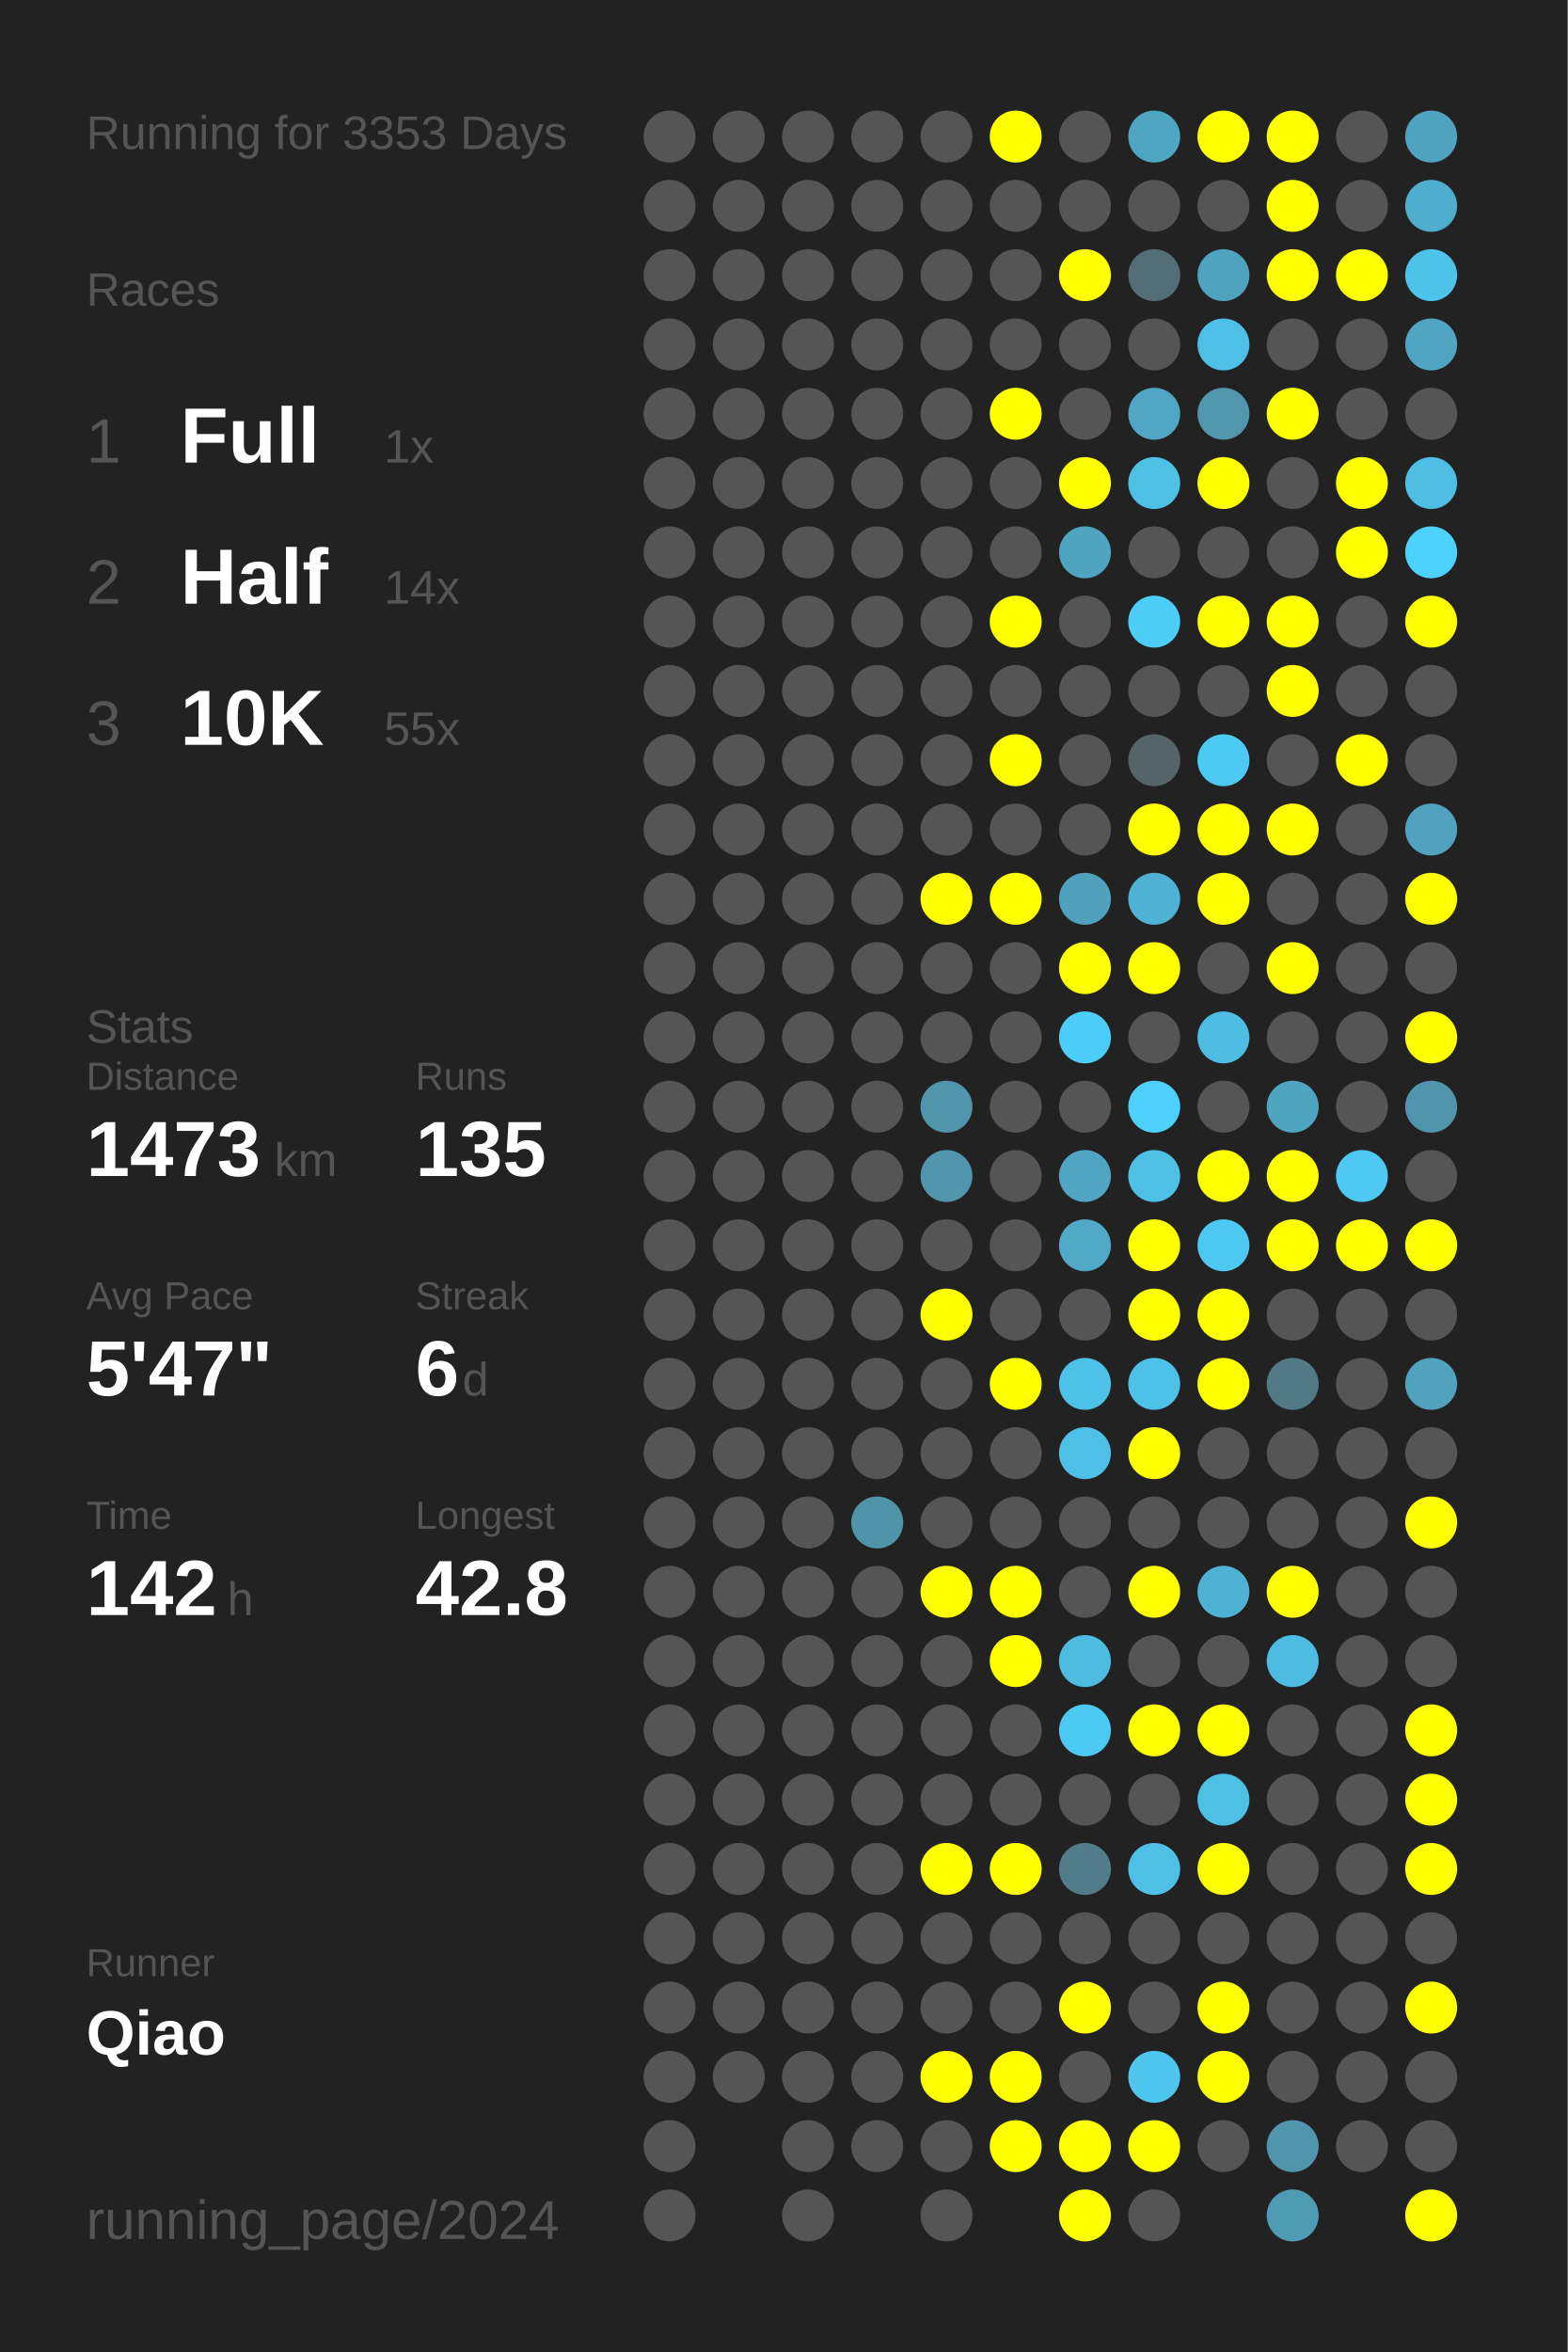
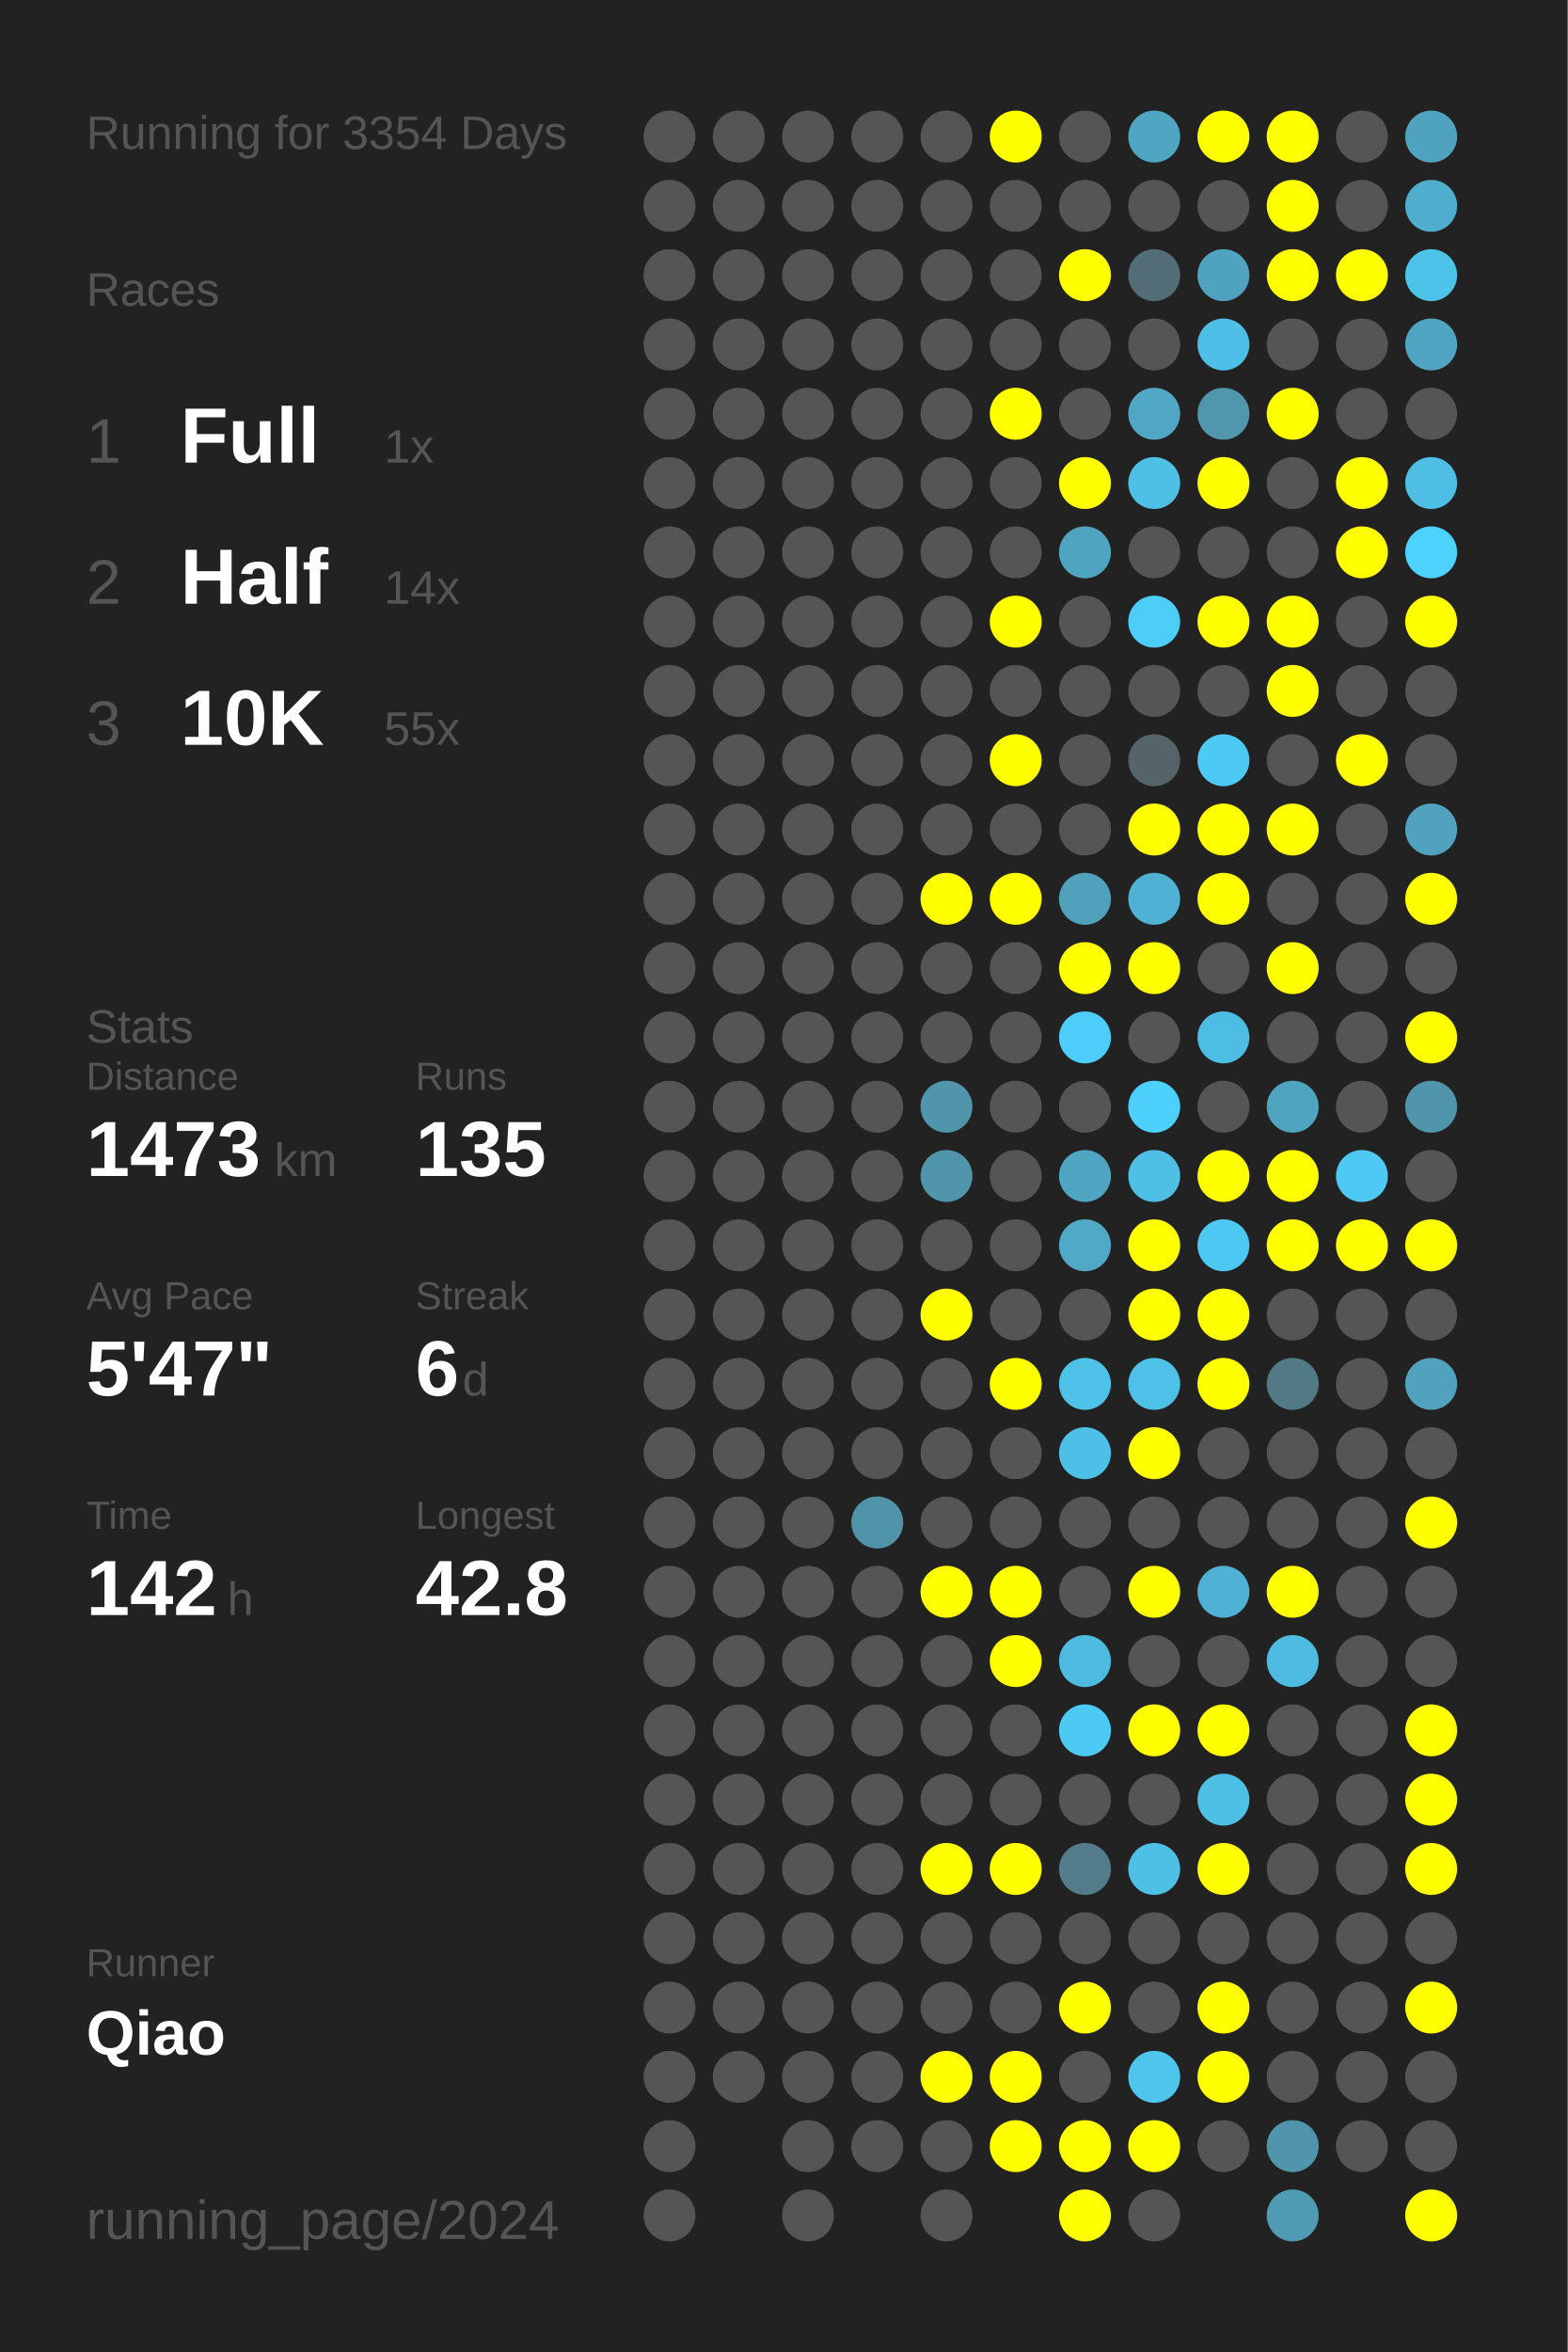
<svg xmlns="http://www.w3.org/2000/svg" baseProfile="full" height="300mm" version="1.1" viewBox="0,0,200,300" width="200mm">
  <defs />
  <rect fill="#222222" height="300" width="200" x="0" y="0" />
-   <text fill="#555555" style="font-size:6px; font-family:Arial;" x="11" y="19">Running for 3353 Days</text>
+   <text fill="#555555" style="font-size:6px; font-family:Arial;" x="11" y="19">Running for 3354 Days</text>
  <text fill="#555555" style="font-size:6px; font-family:Arial;" x="11" y="39">Races</text>
  <text fill="#555555" style="font-size:8px; font-family:Arial;" x="11" y="59">1</text>
  <text fill="#FFFFFF" style="font-size:10px; font-family:Arial; font-weight:bold;" x="23" y="59">Full</text>
  <text fill="#555555" style="font-size:6px; font-family:Arial;" x="49" y="59">1x</text>
  <text fill="#555555" style="font-size:8px; font-family:Arial;" x="11" y="77">2</text>
  <text fill="#FFFFFF" style="font-size:10px; font-family:Arial; font-weight:bold;" x="23" y="77">Half</text>
  <text fill="#555555" style="font-size:6px; font-family:Arial;" x="49" y="77">14x</text>
  <text fill="#555555" style="font-size:8px; font-family:Arial;" x="11" y="95">3</text>
  <text fill="#FFFFFF" style="font-size:10px; font-family:Arial; font-weight:bold;" x="23" y="95">10K</text>
  <text fill="#555555" style="font-size:6px; font-family:Arial;" x="49" y="95">55x</text>
  <text fill="#555555" style="font-size:6px; font-family:Arial;" x="11" y="133">Stats</text>
  <text fill="#555555" style="font-size:5px; font-family:Arial;" x="11" y="139">Distance</text>
  <text fill="#FFFFFF" style="font-size:10px; font-family:Arial; font-weight:bold;" x="11" y="150">1473</text>
  <text fill="#555555" style="font-size:6px; font-family:Arial;" x="35" y="150">km</text>
  <text fill="#555555" style="font-size:5px; font-family:Arial;" x="53" y="139">Runs</text>
  <text fill="#FFFFFF" style="font-size:10px; font-family:Arial; font-weight:bold;" x="53" y="150">135</text>
  <text fill="#555555" style="font-size:5px; font-family:Arial;" x="11" y="167">Avg Pace</text>
  <text fill="#FFFFFF" style="font-size:10px; font-family:Arial; font-weight:bold;" x="11" y="178">5'47"</text>
  <text fill="#555555" style="font-size:5px; font-family:Arial;" x="53" y="167">Streak</text>
  <text fill="#FFFFFF" style="font-size:10px; font-family:Arial; font-weight:bold;" x="53" y="178">6</text>
  <text fill="#555555" style="font-size:6px; font-family:Arial;" x="59" y="178">d</text>
  <text fill="#555555" style="font-size:5px; font-family:Arial;" x="11" y="195">Time</text>
  <text fill="#FFFFFF" style="font-size:10px; font-family:Arial; font-weight:bold;" x="11" y="206">142</text>
  <text fill="#555555" style="font-size:6px; font-family:Arial;" x="29" y="206">h</text>
  <text fill="#555555" style="font-size:5px; font-family:Arial;" x="53" y="195">Longest</text>
  <text fill="#FFFFFF" style="font-size:10px; font-family:Arial; font-weight:bold;" x="53" y="206">42.8</text>
  <text fill="#555555" style="font-size:5px; font-family:Arial;" x="11" y="252.065">Runner</text>
  <text fill="#FFFFFF" style="font-size:8px; font-family:Arial; font-weight:bold;" x="11" y="262.065">Qiao</text>
  <text fill="#555555" style="font-size:7px; font-family:Arial;" x="11" y="285.581">running_page/2024</text>
  <circle cx="85.417" cy="17.419" fill="#555555" r="3.312" />
  <circle cx="85.417" cy="26.258" fill="#555555" r="3.312" />
  <circle cx="85.417" cy="35.097" fill="#555555" r="3.312" />
  <circle cx="85.417" cy="43.935" fill="#555555" r="3.312" />
  <circle cx="85.417" cy="52.774" fill="#555555" r="3.312" />
  <circle cx="85.417" cy="61.613" fill="#555555" r="3.312" />
  <circle cx="85.417" cy="70.452" fill="#555555" r="3.312" />
  <circle cx="85.417" cy="79.29" fill="#555555" r="3.312" />
  <circle cx="85.417" cy="88.129" fill="#555555" r="3.312" />
  <circle cx="85.417" cy="96.968" fill="#555555" r="3.312" />
  <circle cx="85.417" cy="105.806" fill="#555555" r="3.312" />
  <circle cx="85.417" cy="114.645" fill="#555555" r="3.312" />
  <circle cx="85.417" cy="123.484" fill="#555555" r="3.312" />
  <circle cx="85.417" cy="132.323" fill="#555555" r="3.312" />
  <circle cx="85.417" cy="141.161" fill="#555555" r="3.312" />
  <circle cx="85.417" cy="150" fill="#555555" r="3.312" />
  <circle cx="85.417" cy="158.839" fill="#555555" r="3.312" />
  <circle cx="85.417" cy="167.677" fill="#555555" r="3.312" />
  <circle cx="85.417" cy="176.516" fill="#555555" r="3.312" />
  <circle cx="85.417" cy="185.355" fill="#555555" r="3.312" />
  <circle cx="85.417" cy="194.194" fill="#555555" r="3.312" />
  <circle cx="85.417" cy="203.032" fill="#555555" r="3.312" />
  <circle cx="85.417" cy="211.871" fill="#555555" r="3.312" />
  <circle cx="85.417" cy="220.71" fill="#555555" r="3.312" />
  <circle cx="85.417" cy="229.548" fill="#555555" r="3.312" />
  <circle cx="85.417" cy="238.387" fill="#555555" r="3.312" />
  <circle cx="85.417" cy="247.226" fill="#555555" r="3.312" />
  <circle cx="85.417" cy="256.065" fill="#555555" r="3.312" />
  <circle cx="85.417" cy="264.903" fill="#555555" r="3.312" />
  <circle cx="85.417" cy="273.742" fill="#555555" r="3.312" />
  <circle cx="85.417" cy="282.581" fill="#555555" r="3.312" />
  <circle cx="94.25" cy="17.419" fill="#555555" r="3.312" />
  <circle cx="94.25" cy="26.258" fill="#555555" r="3.312" />
  <circle cx="94.25" cy="35.097" fill="#555555" r="3.312" />
  <circle cx="94.25" cy="43.935" fill="#555555" r="3.312" />
  <circle cx="94.25" cy="52.774" fill="#555555" r="3.312" />
  <circle cx="94.25" cy="61.613" fill="#555555" r="3.312" />
  <circle cx="94.25" cy="70.452" fill="#555555" r="3.312" />
  <circle cx="94.25" cy="79.29" fill="#555555" r="3.312" />
  <circle cx="94.25" cy="88.129" fill="#555555" r="3.312" />
  <circle cx="94.25" cy="96.968" fill="#555555" r="3.312" />
  <circle cx="94.25" cy="105.806" fill="#555555" r="3.312" />
  <circle cx="94.25" cy="114.645" fill="#555555" r="3.312" />
  <circle cx="94.25" cy="123.484" fill="#555555" r="3.312" />
  <circle cx="94.25" cy="132.323" fill="#555555" r="3.312" />
  <circle cx="94.25" cy="141.161" fill="#555555" r="3.312" />
  <circle cx="94.25" cy="150" fill="#555555" r="3.312" />
  <circle cx="94.25" cy="158.839" fill="#555555" r="3.312" />
  <circle cx="94.25" cy="167.677" fill="#555555" r="3.312" />
  <circle cx="94.25" cy="176.516" fill="#555555" r="3.312" />
  <circle cx="94.25" cy="185.355" fill="#555555" r="3.312" />
  <circle cx="94.25" cy="194.194" fill="#555555" r="3.312" />
  <circle cx="94.25" cy="203.032" fill="#555555" r="3.312" />
  <circle cx="94.25" cy="211.871" fill="#555555" r="3.312" />
  <circle cx="94.25" cy="220.71" fill="#555555" r="3.312" />
  <circle cx="94.25" cy="229.548" fill="#555555" r="3.312" />
  <circle cx="94.25" cy="238.387" fill="#555555" r="3.312" />
  <circle cx="94.25" cy="247.226" fill="#555555" r="3.312" />
  <circle cx="94.25" cy="256.065" fill="#555555" r="3.312" />
  <circle cx="94.25" cy="264.903" fill="#555555" r="3.312" />
  <circle cx="103.083" cy="17.419" fill="#555555" r="3.312" />
  <circle cx="103.083" cy="26.258" fill="#555555" r="3.312" />
  <circle cx="103.083" cy="35.097" fill="#555555" r="3.312" />
  <circle cx="103.083" cy="43.935" fill="#555555" r="3.312" />
  <circle cx="103.083" cy="52.774" fill="#555555" r="3.312" />
  <circle cx="103.083" cy="61.613" fill="#555555" r="3.312" />
  <circle cx="103.083" cy="70.452" fill="#555555" r="3.312" />
  <circle cx="103.083" cy="79.29" fill="#555555" r="3.312" />
  <circle cx="103.083" cy="88.129" fill="#555555" r="3.312" />
  <circle cx="103.083" cy="96.968" fill="#555555" r="3.312" />
  <circle cx="103.083" cy="105.806" fill="#555555" r="3.312" />
  <circle cx="103.083" cy="114.645" fill="#555555" r="3.312" />
  <circle cx="103.083" cy="123.484" fill="#555555" r="3.312" />
  <circle cx="103.083" cy="132.323" fill="#555555" r="3.312" />
  <circle cx="103.083" cy="141.161" fill="#555555" r="3.312" />
  <circle cx="103.083" cy="150" fill="#555555" r="3.312" />
  <circle cx="103.083" cy="158.839" fill="#555555" r="3.312" />
  <circle cx="103.083" cy="167.677" fill="#555555" r="3.312" />
  <circle cx="103.083" cy="176.516" fill="#555555" r="3.312" />
  <circle cx="103.083" cy="185.355" fill="#555555" r="3.312" />
  <circle cx="103.083" cy="194.194" fill="#555555" r="3.312" />
  <circle cx="103.083" cy="203.032" fill="#555555" r="3.312" />
  <circle cx="103.083" cy="211.871" fill="#555555" r="3.312" />
  <circle cx="103.083" cy="220.71" fill="#555555" r="3.312" />
  <circle cx="103.083" cy="229.548" fill="#555555" r="3.312" />
  <circle cx="103.083" cy="238.387" fill="#555555" r="3.312" />
  <circle cx="103.083" cy="247.226" fill="#555555" r="3.312" />
  <circle cx="103.083" cy="256.065" fill="#555555" r="3.312" />
  <circle cx="103.083" cy="264.903" fill="#555555" r="3.312" />
  <circle cx="103.083" cy="273.742" fill="#555555" r="3.312" />
  <circle cx="103.083" cy="282.581" fill="#555555" r="3.312" />
  <circle cx="111.917" cy="17.419" fill="#555555" r="3.312" />
  <circle cx="111.917" cy="26.258" fill="#555555" r="3.312" />
  <circle cx="111.917" cy="35.097" fill="#555555" r="3.312" />
  <circle cx="111.917" cy="43.935" fill="#555555" r="3.312" />
  <circle cx="111.917" cy="52.774" fill="#555555" r="3.312" />
  <circle cx="111.917" cy="61.613" fill="#555555" r="3.312" />
  <circle cx="111.917" cy="70.452" fill="#555555" r="3.312" />
  <circle cx="111.917" cy="79.29" fill="#555555" r="3.312" />
  <circle cx="111.917" cy="88.129" fill="#555555" r="3.312" />
  <circle cx="111.917" cy="96.968" fill="#555555" r="3.312" />
  <circle cx="111.917" cy="105.806" fill="#555555" r="3.312" />
  <circle cx="111.917" cy="114.645" fill="#555555" r="3.312" />
  <circle cx="111.917" cy="123.484" fill="#555555" r="3.312" />
  <circle cx="111.917" cy="132.323" fill="#555555" r="3.312" />
  <circle cx="111.917" cy="141.161" fill="#555555" r="3.312" />
  <circle cx="111.917" cy="150" fill="#555555" r="3.312" />
  <circle cx="111.917" cy="158.839" fill="#555555" r="3.312" />
  <circle cx="111.917" cy="167.677" fill="#555555" r="3.312" />
  <circle cx="111.917" cy="176.516" fill="#555555" r="3.312" />
  <circle cx="111.917" cy="185.355" fill="#555555" r="3.312" />
  <circle cx="111.917" cy="194.194" fill="#5094aa" r="3.312" />
  <circle cx="111.917" cy="203.032" fill="#555555" r="3.312" />
  <circle cx="111.917" cy="211.871" fill="#555555" r="3.312" />
  <circle cx="111.917" cy="220.71" fill="#555555" r="3.312" />
  <circle cx="111.917" cy="229.548" fill="#555555" r="3.312" />
  <circle cx="111.917" cy="238.387" fill="#555555" r="3.312" />
  <circle cx="111.917" cy="247.226" fill="#555555" r="3.312" />
  <circle cx="111.917" cy="256.065" fill="#555555" r="3.312" />
  <circle cx="111.917" cy="264.903" fill="#555555" r="3.312" />
  <circle cx="111.917" cy="273.742" fill="#555555" r="3.312" />
  <circle cx="120.75" cy="17.419" fill="#555555" r="3.312" />
  <circle cx="120.75" cy="26.258" fill="#555555" r="3.312" />
  <circle cx="120.75" cy="35.097" fill="#555555" r="3.312" />
  <circle cx="120.75" cy="43.935" fill="#555555" r="3.312" />
  <circle cx="120.75" cy="52.774" fill="#555555" r="3.312" />
  <circle cx="120.75" cy="61.613" fill="#555555" r="3.312" />
  <circle cx="120.75" cy="70.452" fill="#555555" r="3.312" />
  <circle cx="120.75" cy="79.29" fill="#555555" r="3.312" />
  <circle cx="120.75" cy="88.129" fill="#555555" r="3.312" />
  <circle cx="120.75" cy="96.968" fill="#555555" r="3.312" />
  <circle cx="120.75" cy="105.806" fill="#555555" r="3.312" />
  <circle cx="120.75" cy="114.645" fill="#FFFF00" r="3.312" />
  <circle cx="120.75" cy="123.484" fill="#555555" r="3.312" />
  <circle cx="120.75" cy="132.323" fill="#555555" r="3.312" />
  <circle cx="120.75" cy="141.161" fill="#5095ac" r="3.312" />
  <circle cx="120.75" cy="150" fill="#5095ac" r="3.312" />
  <circle cx="120.75" cy="158.839" fill="#555555" r="3.312" />
  <circle cx="120.75" cy="167.677" fill="#FFFF00" r="3.312" />
  <circle cx="120.75" cy="176.516" fill="#555555" r="3.312" />
  <circle cx="120.75" cy="185.355" fill="#555555" r="3.312" />
  <circle cx="120.75" cy="194.194" fill="#555555" r="3.312" />
  <circle cx="120.75" cy="203.032" fill="#FFFF00" r="3.312" />
  <circle cx="120.75" cy="211.871" fill="#555555" r="3.312" />
  <circle cx="120.75" cy="220.71" fill="#555555" r="3.312" />
  <circle cx="120.75" cy="229.548" fill="#555555" r="3.312" />
  <circle cx="120.75" cy="238.387" fill="#FFFF00" r="3.312" />
  <circle cx="120.75" cy="247.226" fill="#555555" r="3.312" />
  <circle cx="120.75" cy="256.065" fill="#555555" r="3.312" />
  <circle cx="120.75" cy="264.903" fill="#FFFF00" r="3.312" />
  <circle cx="120.75" cy="273.742" fill="#555555" r="3.312" />
  <circle cx="120.75" cy="282.581" fill="#555555" r="3.312" />
  <circle cx="129.583" cy="17.419" fill="#FFFF00" r="3.312" />
  <circle cx="129.583" cy="26.258" fill="#555555" r="3.312" />
  <circle cx="129.583" cy="35.097" fill="#555555" r="3.312" />
  <circle cx="129.583" cy="43.935" fill="#555555" r="3.312" />
  <circle cx="129.583" cy="52.774" fill="#FFFF00" r="3.312" />
  <circle cx="129.583" cy="61.613" fill="#555555" r="3.312" />
  <circle cx="129.583" cy="70.452" fill="#555555" r="3.312" />
  <circle cx="129.583" cy="79.29" fill="#FFFF00" r="3.312" />
  <circle cx="129.583" cy="88.129" fill="#555555" r="3.312" />
  <circle cx="129.583" cy="96.968" fill="#FFFF00" r="3.312" />
  <circle cx="129.583" cy="105.806" fill="#555555" r="3.312" />
  <circle cx="129.583" cy="114.645" fill="#FFFF00" r="3.312" />
  <circle cx="129.583" cy="123.484" fill="#555555" r="3.312" />
  <circle cx="129.583" cy="132.323" fill="#555555" r="3.312" />
  <circle cx="129.583" cy="141.161" fill="#555555" r="3.312" />
  <circle cx="129.583" cy="150" fill="#555555" r="3.312" />
  <circle cx="129.583" cy="158.839" fill="#555555" r="3.312" />
  <circle cx="129.583" cy="167.677" fill="#555555" r="3.312" />
  <circle cx="129.583" cy="176.516" fill="#FFFF00" r="3.312" />
  <circle cx="129.583" cy="185.355" fill="#555555" r="3.312" />
  <circle cx="129.583" cy="194.194" fill="#555555" r="3.312" />
  <circle cx="129.583" cy="203.032" fill="#FFFF00" r="3.312" />
  <circle cx="129.583" cy="211.871" fill="#FFFF00" r="3.312" />
  <circle cx="129.583" cy="220.71" fill="#555555" r="3.312" />
  <circle cx="129.583" cy="229.548" fill="#555555" r="3.312" />
  <circle cx="129.583" cy="238.387" fill="#FFFF00" r="3.312" />
  <circle cx="129.583" cy="247.226" fill="#555555" r="3.312" />
  <circle cx="129.583" cy="256.065" fill="#555555" r="3.312" />
  <circle cx="129.583" cy="264.903" fill="#FFFF00" r="3.312" />
  <circle cx="129.583" cy="273.742" fill="#FFFF00" r="3.312" />
  <circle cx="138.417" cy="17.419" fill="#555555" r="3.312" />
  <circle cx="138.417" cy="26.258" fill="#555555" r="3.312" />
  <circle cx="138.417" cy="35.097" fill="#FFFF00" r="3.312" />
  <circle cx="138.417" cy="43.935" fill="#555555" r="3.312" />
  <circle cx="138.417" cy="52.774" fill="#555555" r="3.312" />
  <circle cx="138.417" cy="61.613" fill="#FFFF00" r="3.312" />
  <circle cx="138.417" cy="70.452" fill="#4fa4c0" r="3.312" />
  <circle cx="138.417" cy="79.29" fill="#555555" r="3.312" />
  <circle cx="138.417" cy="88.129" fill="#555555" r="3.312" />
  <circle cx="138.417" cy="96.968" fill="#555555" r="3.312" />
  <circle cx="138.417" cy="105.806" fill="#555555" r="3.312" />
  <circle cx="138.417" cy="114.645" fill="#50a1bc" r="3.312" />
  <circle cx="138.417" cy="123.484" fill="#FFFF00" r="3.312" />
  <circle cx="138.417" cy="132.323" fill="#4dcefa" r="3.312" />
  <circle cx="138.417" cy="141.161" fill="#555555" r="3.312" />
  <circle cx="138.417" cy="150" fill="#4fa5c2" r="3.312" />
  <circle cx="138.417" cy="158.839" fill="#4fa9c7" r="3.312" />
  <circle cx="138.417" cy="167.677" fill="#555555" r="3.312" />
  <circle cx="138.417" cy="176.516" fill="#4ec1e8" r="3.312" />
  <circle cx="138.417" cy="185.355" fill="#4ec0e7" r="3.312" />
  <circle cx="138.417" cy="194.194" fill="#555555" r="3.312" />
  <circle cx="138.417" cy="203.032" fill="#555555" r="3.312" />
  <circle cx="138.417" cy="211.871" fill="#4ebbe0" r="3.312" />
  <circle cx="138.417" cy="220.71" fill="#4dcaf4" r="3.312" />
  <circle cx="138.417" cy="229.548" fill="#555555" r="3.312" />
  <circle cx="138.417" cy="238.387" fill="#527c8a" r="3.312" />
  <circle cx="138.417" cy="247.226" fill="#555555" r="3.312" />
  <circle cx="138.417" cy="256.065" fill="#FFFF00" r="3.312" />
  <circle cx="138.417" cy="264.903" fill="#555555" r="3.312" />
  <circle cx="138.417" cy="273.742" fill="#FFFF00" r="3.312" />
  <circle cx="138.417" cy="282.581" fill="#FFFF00" r="3.312" />
  <circle cx="147.25" cy="17.419" fill="#4fa6c3" r="3.312" />
  <circle cx="147.25" cy="26.258" fill="#555555" r="3.312" />
  <circle cx="147.25" cy="35.097" fill="#536d76" r="3.312" />
  <circle cx="147.25" cy="43.935" fill="#555555" r="3.312" />
  <circle cx="147.25" cy="52.774" fill="#4fa7c5" r="3.312" />
  <circle cx="147.25" cy="61.613" fill="#4ebfe5" r="3.312" />
  <circle cx="147.25" cy="70.452" fill="#555555" r="3.312" />
  <circle cx="147.25" cy="79.29" fill="#4dcef9" r="3.312" />
  <circle cx="147.25" cy="88.129" fill="#555555" r="3.312" />
  <circle cx="147.25" cy="96.968" fill="#546469" r="3.312" />
  <circle cx="147.25" cy="105.806" fill="#FFFF00" r="3.312" />
  <circle cx="147.25" cy="114.645" fill="#4fb1d3" r="3.312" />
  <circle cx="147.25" cy="123.484" fill="#FFFF00" r="3.312" />
  <circle cx="147.25" cy="132.323" fill="#555555" r="3.312" />
  <circle cx="147.25" cy="141.161" fill="#4dd0fc" r="3.312" />
  <circle cx="147.25" cy="150" fill="#4ec0e6" r="3.312" />
  <circle cx="147.25" cy="158.839" fill="#FFFF00" r="3.312" />
  <circle cx="147.25" cy="167.677" fill="#FFFF00" r="3.312" />
  <circle cx="147.25" cy="176.516" fill="#4ec1e8" r="3.312" />
  <circle cx="147.25" cy="185.355" fill="#FFFF00" r="3.312" />
  <circle cx="147.25" cy="194.194" fill="#555555" r="3.312" />
  <circle cx="147.25" cy="203.032" fill="#FFFF00" r="3.312" />
  <circle cx="147.25" cy="211.871" fill="#555555" r="3.312" />
  <circle cx="147.25" cy="220.71" fill="#FFFF00" r="3.312" />
  <circle cx="147.25" cy="229.548" fill="#555555" r="3.312" />
  <circle cx="147.25" cy="238.387" fill="#4ebfe5" r="3.312" />
  <circle cx="147.25" cy="247.226" fill="#555555" r="3.312" />
  <circle cx="147.25" cy="256.065" fill="#555555" r="3.312" />
  <circle cx="147.25" cy="264.903" fill="#4dc5ed" r="3.312" />
  <circle cx="147.25" cy="273.742" fill="#FFFF00" r="3.312" />
  <circle cx="147.25" cy="282.581" fill="#555555" r="3.312" />
  <circle cx="156.083" cy="17.419" fill="#FFFF00" r="3.312" />
  <circle cx="156.083" cy="26.258" fill="#555555" r="3.312" />
  <circle cx="156.083" cy="35.097" fill="#50a3bf" r="3.312" />
  <circle cx="156.083" cy="43.935" fill="#4ec0e7" r="3.312" />
  <circle cx="156.083" cy="52.774" fill="#5096ad" r="3.312" />
  <circle cx="156.083" cy="61.613" fill="#FFFF00" r="3.312" />
  <circle cx="156.083" cy="70.452" fill="#555555" r="3.312" />
  <circle cx="156.083" cy="79.29" fill="#FFFF00" r="3.312" />
  <circle cx="156.083" cy="88.129" fill="#555555" r="3.312" />
  <circle cx="156.083" cy="96.968" fill="#4dcaf4" r="3.312" />
  <circle cx="156.083" cy="105.806" fill="#FFFF00" r="3.312" />
  <circle cx="156.083" cy="114.645" fill="#FFFF00" r="3.312" />
  <circle cx="156.083" cy="123.484" fill="#555555" r="3.312" />
  <circle cx="156.083" cy="132.323" fill="#4ebde3" r="3.312" />
  <circle cx="156.083" cy="141.161" fill="#555555" r="3.312" />
  <circle cx="156.083" cy="150" fill="#FFFF00" r="3.312" />
  <circle cx="156.083" cy="158.839" fill="#4dc8f2" r="3.312" />
  <circle cx="156.083" cy="167.677" fill="#FFFF00" r="3.312" />
  <circle cx="156.083" cy="176.516" fill="#FFFF00" r="3.312" />
  <circle cx="156.083" cy="185.355" fill="#555555" r="3.312" />
  <circle cx="156.083" cy="194.194" fill="#555555" r="3.312" />
  <circle cx="156.083" cy="203.032" fill="#4fb2d4" r="3.312" />
  <circle cx="156.083" cy="211.871" fill="#555555" r="3.312" />
  <circle cx="156.083" cy="220.71" fill="#FFFF00" r="3.312" />
  <circle cx="156.083" cy="229.548" fill="#4ebfe5" r="3.312" />
  <circle cx="156.083" cy="238.387" fill="#FFFF00" r="3.312" />
  <circle cx="156.083" cy="247.226" fill="#555555" r="3.312" />
  <circle cx="156.083" cy="256.065" fill="#FFFF00" r="3.312" />
  <circle cx="156.083" cy="264.903" fill="#FFFF00" r="3.312" />
  <circle cx="156.083" cy="273.742" fill="#555555" r="3.312" />
  <circle cx="164.917" cy="17.419" fill="#FFFF00" r="3.312" />
  <circle cx="164.917" cy="26.258" fill="#FFFF00" r="3.312" />
  <circle cx="164.917" cy="35.097" fill="#FFFF00" r="3.312" />
  <circle cx="164.917" cy="43.935" fill="#555555" r="3.312" />
  <circle cx="164.917" cy="52.774" fill="#FFFF00" r="3.312" />
  <circle cx="164.917" cy="61.613" fill="#555555" r="3.312" />
  <circle cx="164.917" cy="70.452" fill="#555555" r="3.312" />
  <circle cx="164.917" cy="79.29" fill="#FFFF00" r="3.312" />
  <circle cx="164.917" cy="88.129" fill="#FFFF00" r="3.312" />
  <circle cx="164.917" cy="96.968" fill="#555555" r="3.312" />
  <circle cx="164.917" cy="105.806" fill="#FFFF00" r="3.312" />
  <circle cx="164.917" cy="114.645" fill="#555555" r="3.312" />
  <circle cx="164.917" cy="123.484" fill="#FFFF00" r="3.312" />
  <circle cx="164.917" cy="132.323" fill="#555555" r="3.312" />
  <circle cx="164.917" cy="141.161" fill="#4fa4c0" r="3.312" />
  <circle cx="164.917" cy="150" fill="#FFFF00" r="3.312" />
  <circle cx="164.917" cy="158.839" fill="#FFFF00" r="3.312" />
  <circle cx="164.917" cy="167.677" fill="#555555" r="3.312" />
  <circle cx="164.917" cy="176.516" fill="#527986" r="3.312" />
  <circle cx="164.917" cy="185.355" fill="#555555" r="3.312" />
  <circle cx="164.917" cy="194.194" fill="#555555" r="3.312" />
  <circle cx="164.917" cy="203.032" fill="#FFFF00" r="3.312" />
  <circle cx="164.917" cy="211.871" fill="#4ebce2" r="3.312" />
  <circle cx="164.917" cy="220.71" fill="#555555" r="3.312" />
  <circle cx="164.917" cy="229.548" fill="#555555" r="3.312" />
  <circle cx="164.917" cy="238.387" fill="#555555" r="3.312" />
  <circle cx="164.917" cy="247.226" fill="#555555" r="3.312" />
  <circle cx="164.917" cy="256.065" fill="#555555" r="3.312" />
  <circle cx="164.917" cy="264.903" fill="#555555" r="3.312" />
  <circle cx="164.917" cy="273.742" fill="#5095ac" r="3.312" />
  <circle cx="164.917" cy="282.581" fill="#509bb4" r="3.312" />
  <circle cx="173.75" cy="17.419" fill="#555555" r="3.312" />
  <circle cx="173.75" cy="26.258" fill="#555555" r="3.312" />
  <circle cx="173.75" cy="35.097" fill="#FFFF00" r="3.312" />
  <circle cx="173.75" cy="43.935" fill="#555555" r="3.312" />
  <circle cx="173.75" cy="52.774" fill="#555555" r="3.312" />
  <circle cx="173.75" cy="61.613" fill="#FFFF00" r="3.312" />
  <circle cx="173.75" cy="70.452" fill="#FFFF00" r="3.312" />
  <circle cx="173.75" cy="79.29" fill="#555555" r="3.312" />
  <circle cx="173.75" cy="88.129" fill="#555555" r="3.312" />
  <circle cx="173.75" cy="96.968" fill="#FFFF00" r="3.312" />
  <circle cx="173.75" cy="105.806" fill="#555555" r="3.312" />
  <circle cx="173.75" cy="114.645" fill="#555555" r="3.312" />
  <circle cx="173.75" cy="123.484" fill="#555555" r="3.312" />
  <circle cx="173.75" cy="132.323" fill="#555555" r="3.312" />
  <circle cx="173.75" cy="141.161" fill="#555555" r="3.312" />
  <circle cx="173.75" cy="150" fill="#4dc9f3" r="3.312" />
  <circle cx="173.75" cy="158.839" fill="#FFFF00" r="3.312" />
  <circle cx="173.75" cy="167.677" fill="#555555" r="3.312" />
  <circle cx="173.75" cy="176.516" fill="#555555" r="3.312" />
  <circle cx="173.75" cy="185.355" fill="#555555" r="3.312" />
  <circle cx="173.75" cy="194.194" fill="#555555" r="3.312" />
  <circle cx="173.75" cy="203.032" fill="#555555" r="3.312" />
  <circle cx="173.75" cy="211.871" fill="#555555" r="3.312" />
  <circle cx="173.75" cy="220.71" fill="#555555" r="3.312" />
  <circle cx="173.75" cy="229.548" fill="#555555" r="3.312" />
  <circle cx="173.75" cy="238.387" fill="#555555" r="3.312" />
  <circle cx="173.75" cy="247.226" fill="#555555" r="3.312" />
  <circle cx="173.75" cy="256.065" fill="#555555" r="3.312" />
  <circle cx="173.75" cy="264.903" fill="#555555" r="3.312" />
  <circle cx="173.75" cy="273.742" fill="#555555" r="3.312" />
  <circle cx="182.583" cy="17.419" fill="#4fa3bf" r="3.312" />
  <circle cx="182.583" cy="26.258" fill="#4fadcd" r="3.312" />
  <circle cx="182.583" cy="35.097" fill="#4dc3ea" r="3.312" />
  <circle cx="182.583" cy="43.935" fill="#4fa5c2" r="3.312" />
  <circle cx="182.583" cy="52.774" fill="#555555" r="3.312" />
  <circle cx="182.583" cy="61.613" fill="#4ebee4" r="3.312" />
  <circle cx="182.583" cy="70.452" fill="#4dd1fd" r="3.312" />
  <circle cx="182.583" cy="79.29" fill="#FFFF00" r="3.312" />
  <circle cx="182.583" cy="88.129" fill="#555555" r="3.312" />
  <circle cx="182.583" cy="96.968" fill="#555555" r="3.312" />
  <circle cx="182.583" cy="105.806" fill="#50a2be" r="3.312" />
  <circle cx="182.583" cy="114.645" fill="#FFFF00" r="3.312" />
  <circle cx="182.583" cy="123.484" fill="#555555" r="3.312" />
  <circle cx="182.583" cy="132.323" fill="#FFFF00" r="3.312" />
  <circle cx="182.583" cy="141.161" fill="#5095ac" r="3.312" />
  <circle cx="182.583" cy="150" fill="#555555" r="3.312" />
  <circle cx="182.583" cy="158.839" fill="#FFFF00" r="3.312" />
  <circle cx="182.583" cy="167.677" fill="#555555" r="3.312" />
  <circle cx="182.583" cy="176.516" fill="#50a2bd" r="3.312" />
  <circle cx="182.583" cy="185.355" fill="#555555" r="3.312" />
  <circle cx="182.583" cy="194.194" fill="#FFFF00" r="3.312" />
  <circle cx="182.583" cy="203.032" fill="#555555" r="3.312" />
  <circle cx="182.583" cy="211.871" fill="#555555" r="3.312" />
  <circle cx="182.583" cy="220.71" fill="#FFFF00" r="3.312" />
  <circle cx="182.583" cy="229.548" fill="#FFFF00" r="3.312" />
  <circle cx="182.583" cy="238.387" fill="#FFFF00" r="3.312" />
  <circle cx="182.583" cy="247.226" fill="#555555" r="3.312" />
  <circle cx="182.583" cy="256.065" fill="#FFFF00" r="3.312" />
  <circle cx="182.583" cy="264.903" fill="#555555" r="3.312" />
  <circle cx="182.583" cy="273.742" fill="#555555" r="3.312" />
  <circle cx="182.583" cy="282.581" fill="#FFFF00" r="3.312" />
</svg>
